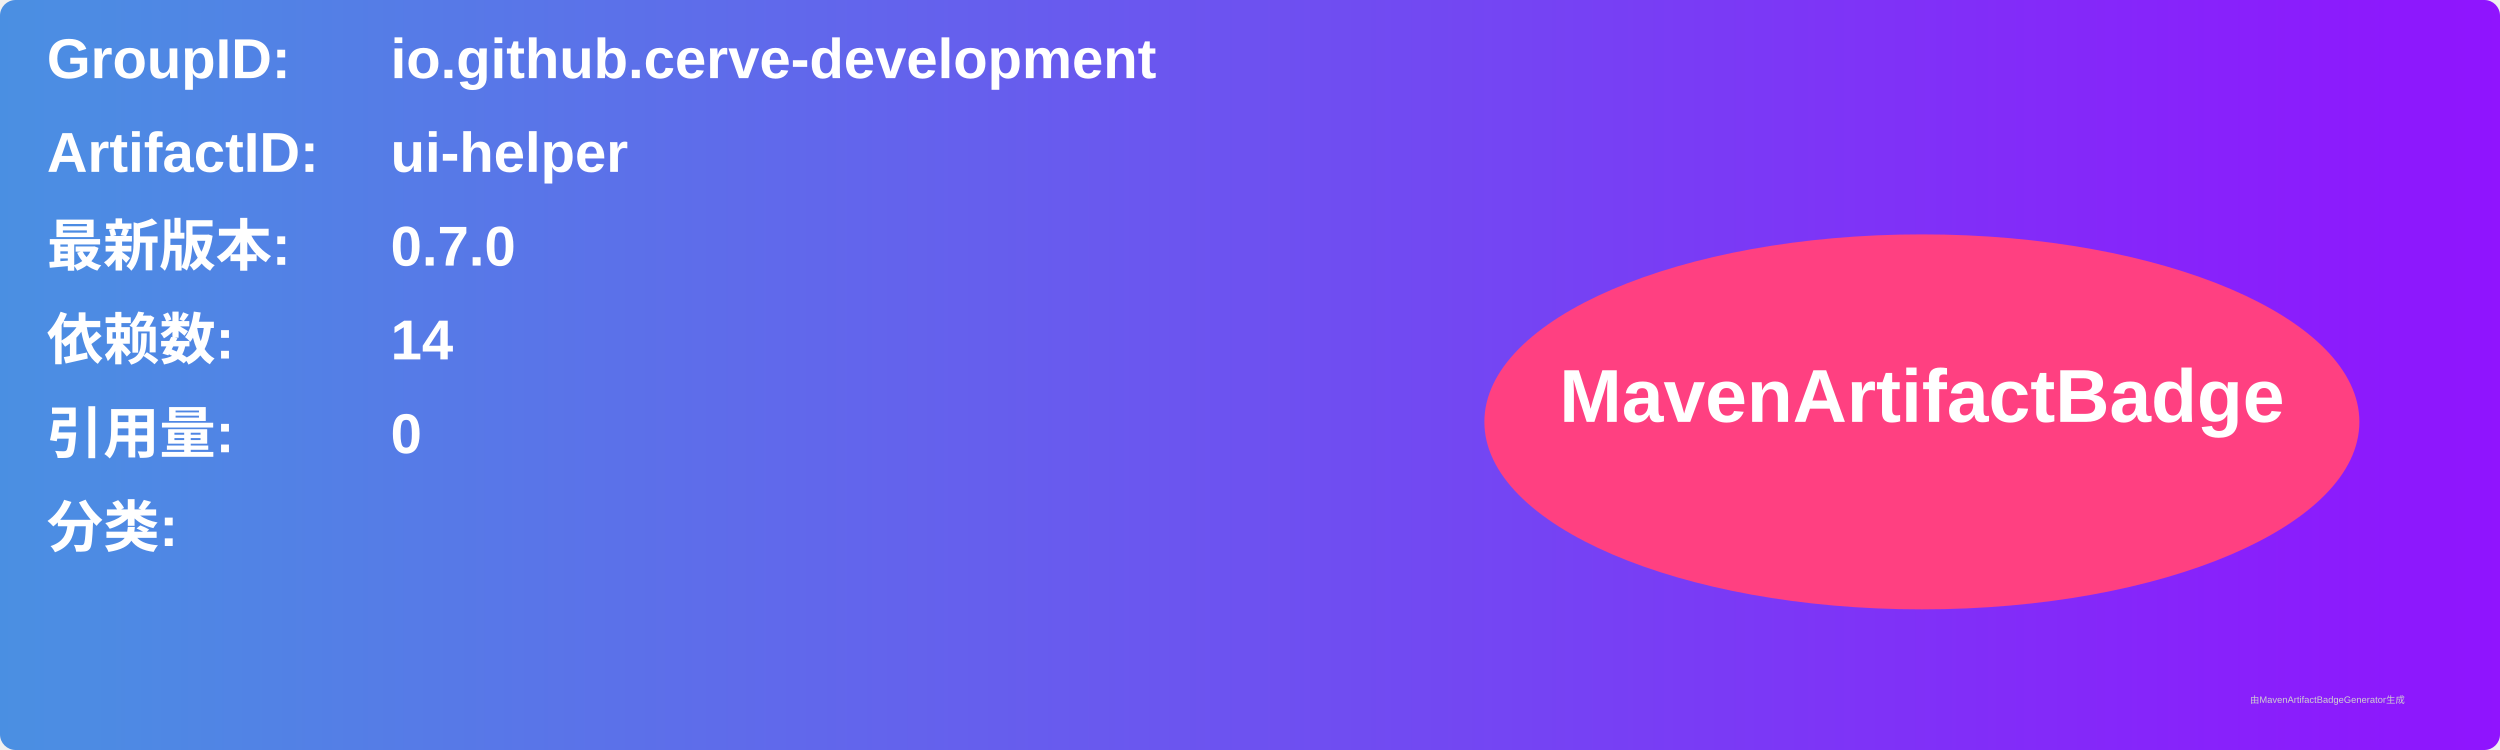
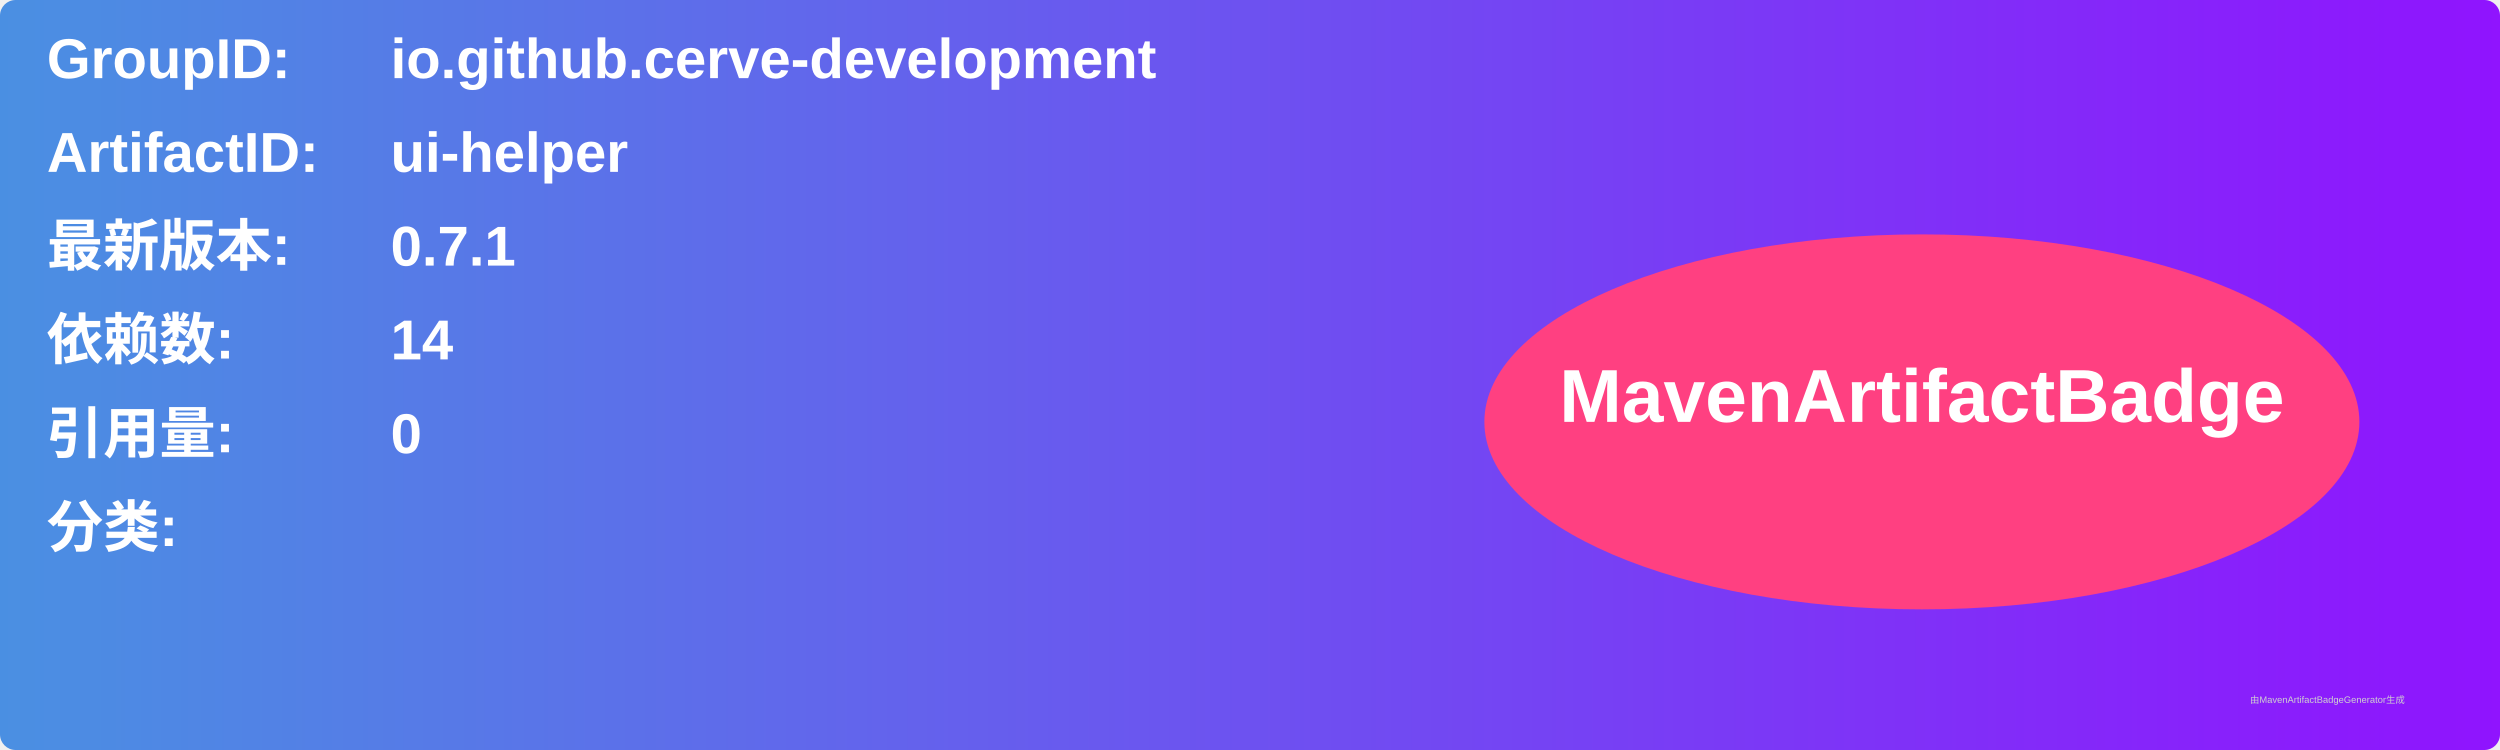
<svg xmlns="http://www.w3.org/2000/svg" width="800" height="240" viewBox="0 0 800 240">
  <linearGradient id="grad" x1="0%" y1="0%" x2="100%" y2="0%">
    <stop offset="0%" stop-color="#4a90e2" />
    <stop offset="100%" stop-color="#9013fe" />
  </linearGradient>
  <rect width="100%" height="100%" rx="5" ry="5" fill="url(#grad)" />
  <g transform="translate(15, 15)">
    <text x="0" y="10" font-family="Arial" font-size="18" fill="white" font-weight="bold" width="260">GroupID:</text>
    <text x="110" y="10" font-family="Arial" font-size="18" fill="white" font-weight="bold" width="460">io.github.cerve-development</text>
    <text x="0" y="40" font-family="Arial" font-size="18" fill="white" font-weight="bold" width="260">ArtifactID:</text>
    <text x="110" y="40" font-family="Arial" font-size="18" fill="white" font-weight="bold" width="460">ui-helper</text>
    <text x="0" y="70" font-family="Arial" font-size="18" fill="white" font-weight="bold">最新版本:</text>
    <text x="110" y="70" font-family="Arial" font-size="18" fill="white" font-weight="bold">
-       <tspan font-weight="bold">0.7.0</tspan>
+       <tspan font-weight="bold">0.7.1</tspan>
    </text>
    <text x="0" y="100" font-family="Arial" font-size="18" fill="white" font-weight="bold">依赖数: </text>
    <text x="110" y="100" font-family="Arial" font-size="18" fill="white">
      <tspan font-weight="bold">14</tspan>
    </text>
    <text x="0" y="130" font-family="Arial" font-size="18" fill="white" font-weight="bold">引用量: </text>
    <text x="110" y="130" font-family="Arial" font-size="18" fill="white">
      <tspan font-weight="bold">0</tspan>
    </text>
    <text x="0" y="160" font-family="Arial" font-size="18" fill="white" font-weight="bold">分类:</text>
    <text x="10" y="190" font-family="Arial" font-size="10" fill="white">
      <tspan font-weight="bold" />
    </text>
    <ellipse cx="600" cy="120" rx="140" ry="60" fill="#ff4081" />
    <text x="600" y="120" text-anchor="middle" font-family="Arial" font-size="24" fill="white" font-weight="bold">MavenArtifactBadge</text>
  </g>
  <text x="720" y="225" font-family="Arial" font-size="3" fill="#d0d0d0">由MavenArtifactBadgeGenerator生成</text>
</svg>
